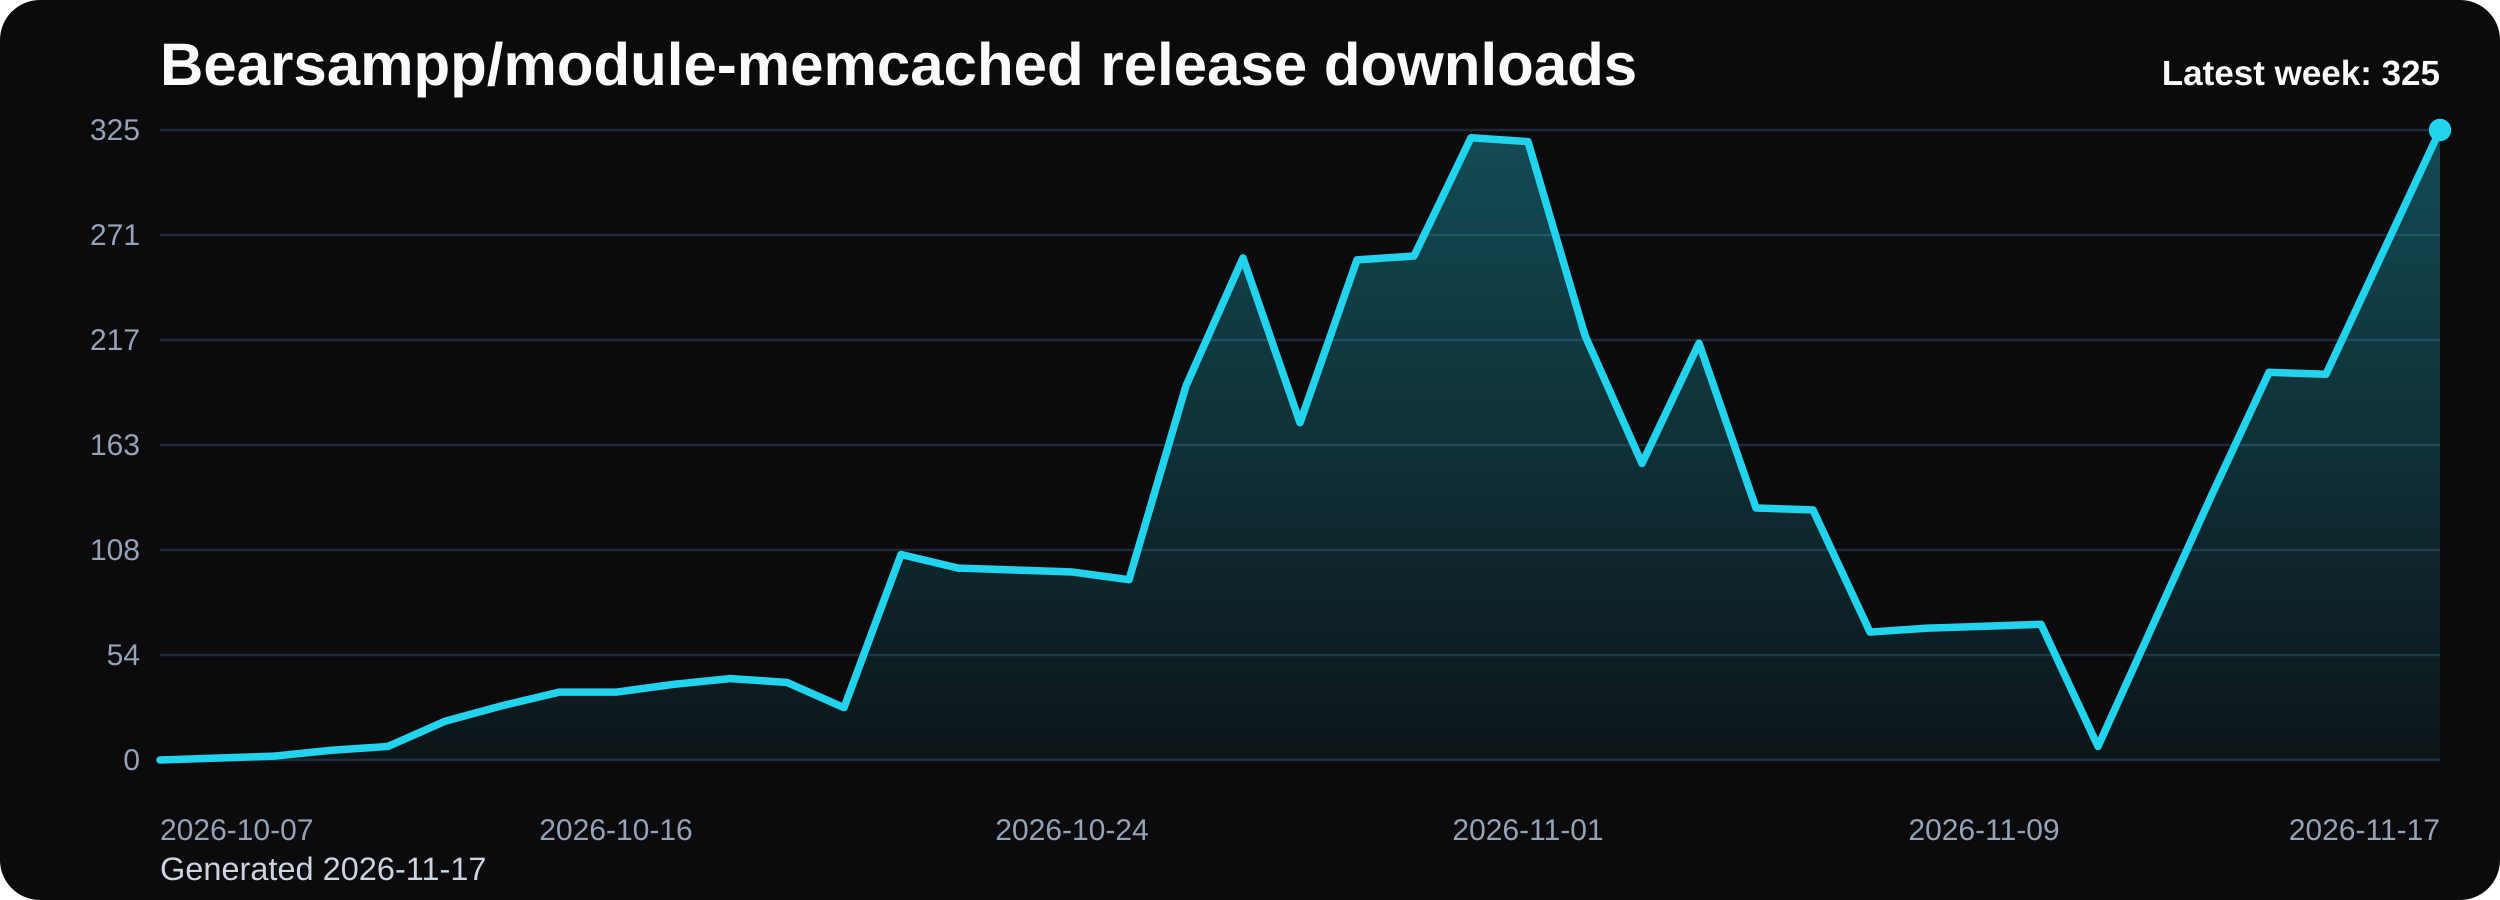
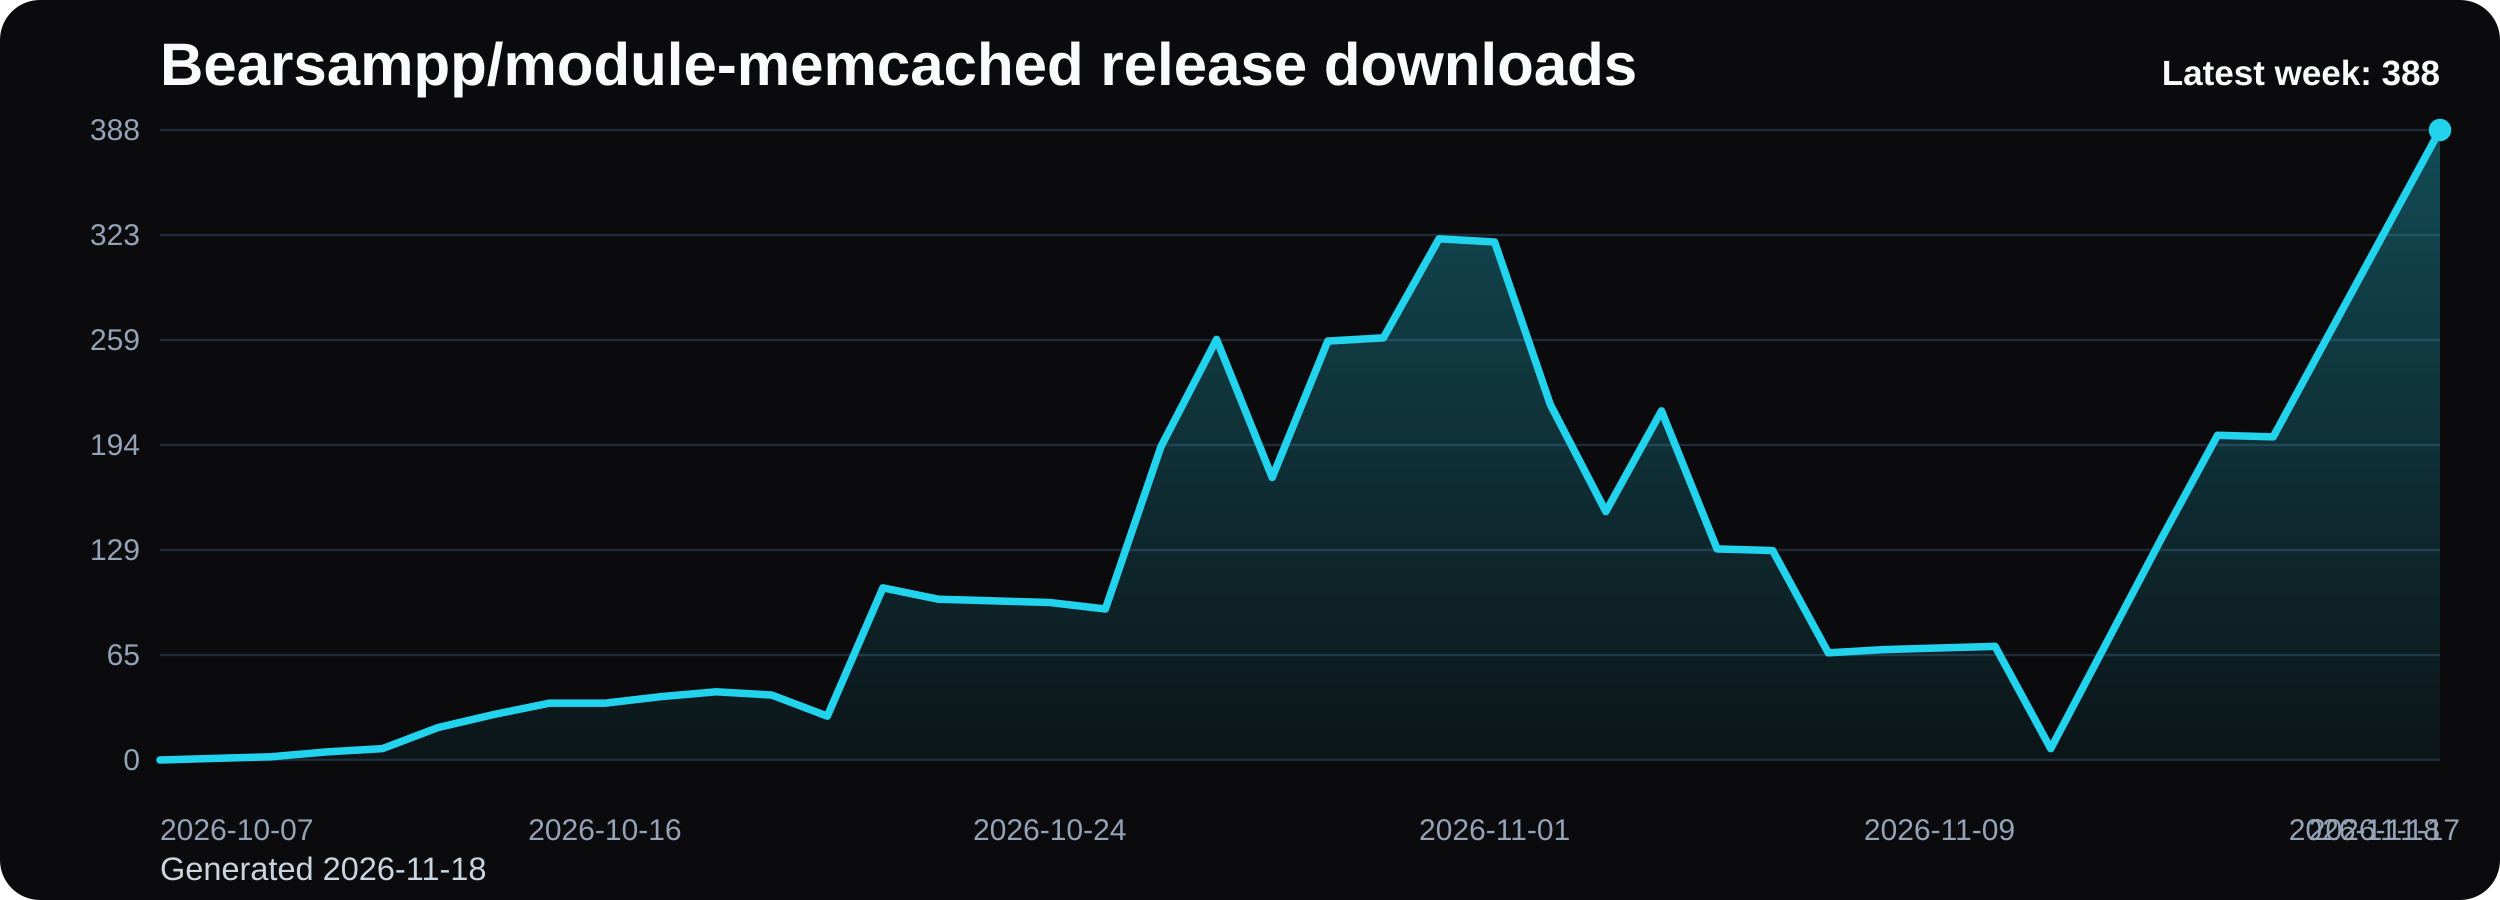
<svg xmlns="http://www.w3.org/2000/svg" viewBox="0 0 1000 360" role="img" aria-label="Bearsampp/module-memcached release downloads chart">
  <defs>
    <linearGradient id="fill-weekly-black" x1="0" y1="0" x2="0" y2="1">
      <stop offset="0%" stop-color="#22d3ee" stop-opacity="0.32" />
      <stop offset="100%" stop-color="#22d3ee" stop-opacity="0.05" />
    </linearGradient>
    <style>
      .bg { fill: #0b0b0d; }
      .title { font: 700 24px Arial, sans-serif; fill: #f8fafc; }
      .sub { font: 400 13px Arial, sans-serif; fill: #cbd5e1; }
      .grid { stroke: #1f2937; stroke-width: 1; }
      .axis { font: 400 12px Arial, sans-serif; fill: #94a3b8; }
      .line { fill: none; stroke: #22d3ee; stroke-width: 3; stroke-linecap: round; stroke-linejoin: round; }
      .dot { fill: #22d3ee; }
      .value { font: 600 11px Arial, sans-serif; fill: #cbd5e1; }
      .latest { font: 700 14px Arial, sans-serif; fill: #f8fafc; }
    </style>
  </defs>
  <rect class="bg" x="0" y="0" width="1000" height="360" rx="16" />
  <text class="title" x="64" y="34">Bearsampp/module-memcached release downloads</text>
-   <text class="sub" x="64" y="352">Generated 2026-11-17</text>
+   <text class="sub" x="64" y="352">Generated 2026-11-18</text>
  <line x1="64" y1="52.00" x2="976" y2="52.00" class="grid" />
-   <text x="56" y="56.00" text-anchor="end" class="axis">325</text>
+   <text x="56" y="56.00" text-anchor="end" class="axis">388</text>
  <line x1="64" y1="94.00" x2="976" y2="94.00" class="grid" />
-   <text x="56" y="98.00" text-anchor="end" class="axis">271</text>
+   <text x="56" y="98.00" text-anchor="end" class="axis">323</text>
  <line x1="64" y1="136.00" x2="976" y2="136.00" class="grid" />
-   <text x="56" y="140.00" text-anchor="end" class="axis">217</text>
+   <text x="56" y="140.00" text-anchor="end" class="axis">259</text>
  <line x1="64" y1="178.00" x2="976" y2="178.00" class="grid" />
-   <text x="56" y="182.00" text-anchor="end" class="axis">163</text>
+   <text x="56" y="182.00" text-anchor="end" class="axis">194</text>
  <line x1="64" y1="220.00" x2="976" y2="220.00" class="grid" />
-   <text x="56" y="224.00" text-anchor="end" class="axis">108</text>
+   <text x="56" y="224.00" text-anchor="end" class="axis">129</text>
  <line x1="64" y1="262.00" x2="976" y2="262.00" class="grid" />
-   <text x="56" y="266.00" text-anchor="end" class="axis">54</text>
+   <text x="56" y="266.00" text-anchor="end" class="axis">65</text>
  <line x1="64" y1="304.00" x2="976" y2="304.00" class="grid" />
  <text x="56" y="308.00" text-anchor="end" class="axis">0</text>
-   <path d="M 64.00 304 L 64.00 304.00 L 86.80 303.22 L 109.60 302.45 L 132.40 300.12 L 155.20 298.57 L 178.00 288.49 L 200.80 282.29 L 223.60 276.86 L 246.40 276.86 L 269.20 273.76 L 292.00 271.43 L 314.80 272.98 L 337.60 283.06 L 360.40 221.81 L 383.20 227.24 L 406.00 228.01 L 428.80 228.79 L 451.60 231.89 L 474.40 154.35 L 497.20 103.18 L 520.00 169.08 L 542.80 103.95 L 565.60 102.40 L 588.40 55.10 L 611.20 56.65 L 634.00 134.19 L 656.80 185.37 L 679.60 137.29 L 702.40 203.20 L 725.20 203.98 L 748.00 252.82 L 770.80 251.27 L 793.60 250.50 L 816.40 249.72 L 839.20 298.57 L 862.00 248.17 L 884.80 197.77 L 907.60 148.92 L 930.40 149.70 L 953.20 100.85 L 976.00 52.00 L 976.00 304 Z" fill="url(#fill-weekly-black)" />
-   <polyline class="line" points="64.00,304.00 86.80,303.22 109.60,302.45 132.40,300.12 155.20,298.57 178.00,288.49 200.80,282.29 223.60,276.86 246.40,276.86 269.20,273.76 292.00,271.43 314.80,272.98 337.60,283.06 360.40,221.81 383.20,227.24 406.00,228.01 428.80,228.79 451.60,231.89 474.40,154.35 497.20,103.18 520.00,169.08 542.80,103.95 565.60,102.40 588.40,55.10 611.20,56.65 634.00,134.19 656.80,185.37 679.60,137.29 702.40,203.20 725.20,203.98 748.00,252.82 770.80,251.27 793.60,250.50 816.40,249.72 839.20,298.57 862.00,248.17 884.80,197.77 907.60,148.92 930.40,149.70 953.20,100.85 976.00,52.00" />
+   <path d="M 64.00 304 L 64.00 304.00 L 86.24 303.35 L 108.49 302.70 L 130.73 300.75 L 152.98 299.45 L 175.22 291.01 L 197.46 285.81 L 219.71 281.27 L 241.95 281.27 L 264.20 278.67 L 286.44 276.72 L 308.68 278.02 L 330.93 286.46 L 353.17 235.15 L 375.41 239.70 L 397.66 240.35 L 419.90 241.00 L 442.15 243.60 L 464.39 178.65 L 486.63 135.78 L 508.88 190.99 L 531.12 136.43 L 553.37 135.13 L 575.61 95.52 L 597.85 96.81 L 620.10 161.76 L 642.34 204.63 L 664.59 164.36 L 686.83 219.57 L 709.07 220.22 L 731.32 261.13 L 753.56 259.84 L 775.80 259.19 L 798.05 258.54 L 820.29 299.45 L 842.54 257.24 L 864.78 215.02 L 887.02 174.10 L 909.27 174.75 L 931.51 133.84 L 953.76 92.92 L 976.00 52.00 L 976.00 304 Z" fill="url(#fill-weekly-black)" />
+   <polyline class="line" points="64.00,304.00 86.24,303.35 108.49,302.70 130.73,300.75 152.98,299.45 175.22,291.01 197.46,285.81 219.71,281.27 241.95,281.27 264.20,278.67 286.44,276.72 308.68,278.02 330.93,286.46 353.17,235.15 375.41,239.70 397.66,240.35 419.90,241.00 442.15,243.60 464.39,178.65 486.63,135.78 508.88,190.99 531.12,136.43 553.37,135.13 575.61,95.52 597.85,96.81 620.10,161.76 642.34,204.63 664.59,164.36 686.83,219.57 709.07,220.22 731.32,261.13 753.56,259.84 775.80,259.19 798.05,258.54 820.29,299.45 842.54,257.24 864.78,215.02 887.02,174.10 909.27,174.75 931.51,133.84 953.76,92.92 976.00,52.00" />
  <circle class="dot" cx="976.00" cy="52.00" r="4.5" />
  <text class="axis" x="64.00" y="336" text-anchor="start">2026-10-07</text>
-   <text class="axis" x="246.40" y="336" text-anchor="middle">2026-10-16</text>
-   <text class="axis" x="428.80" y="336" text-anchor="middle">2026-10-24</text>
-   <text class="axis" x="611.20" y="336" text-anchor="middle">2026-11-01</text>
-   <text class="axis" x="793.60" y="336" text-anchor="middle">2026-11-09</text>
-   <text class="axis" x="976.00" y="336" text-anchor="end">2026-11-17</text>
-   <text class="latest" x="976" y="34" text-anchor="end">Latest week: 325</text>
+   <text class="axis" x="241.95" y="336" text-anchor="middle">2026-10-16</text>
+   <text class="axis" x="419.90" y="336" text-anchor="middle">2026-10-24</text>
+   <text class="axis" x="597.85" y="336" text-anchor="middle">2026-11-01</text>
+   <text class="axis" x="775.80" y="336" text-anchor="middle">2026-11-09</text>
+   <text class="axis" x="953.76" y="336" text-anchor="middle">2026-11-17</text>
+   <text class="axis" x="976.00" y="336" text-anchor="end">2026-11-18</text>
+   <text class="latest" x="976" y="34" text-anchor="end">Latest week: 388</text>
</svg>
